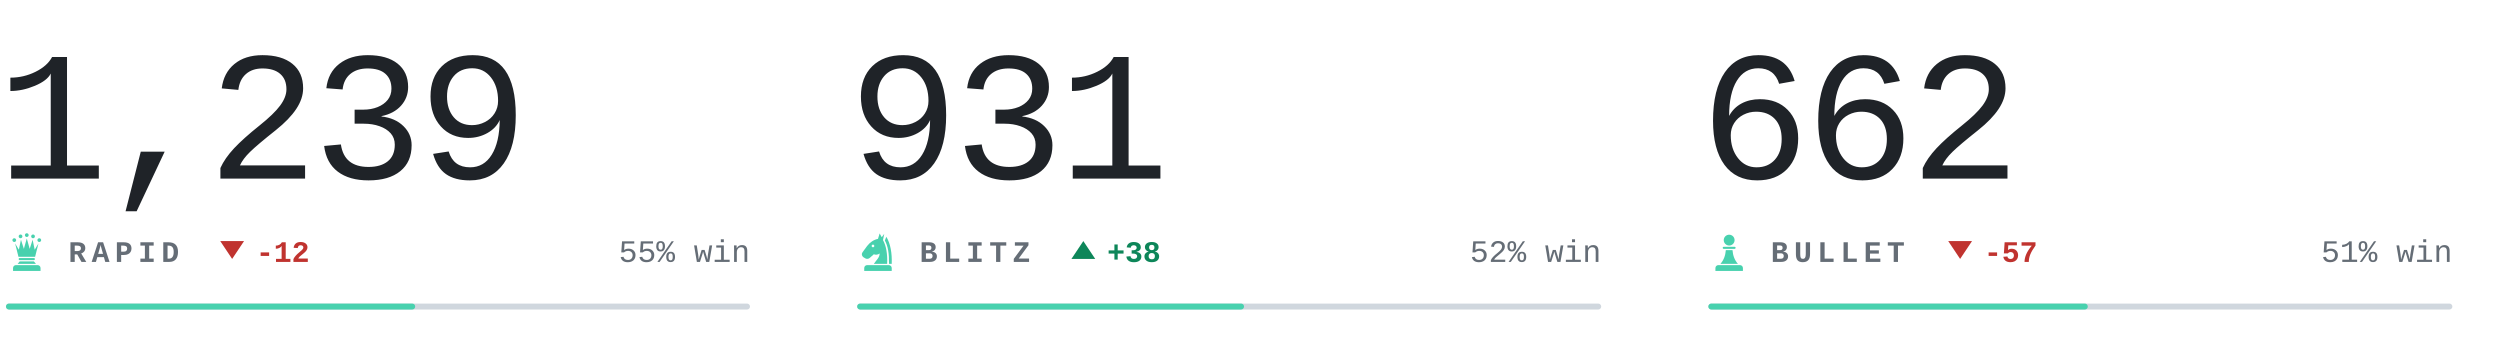
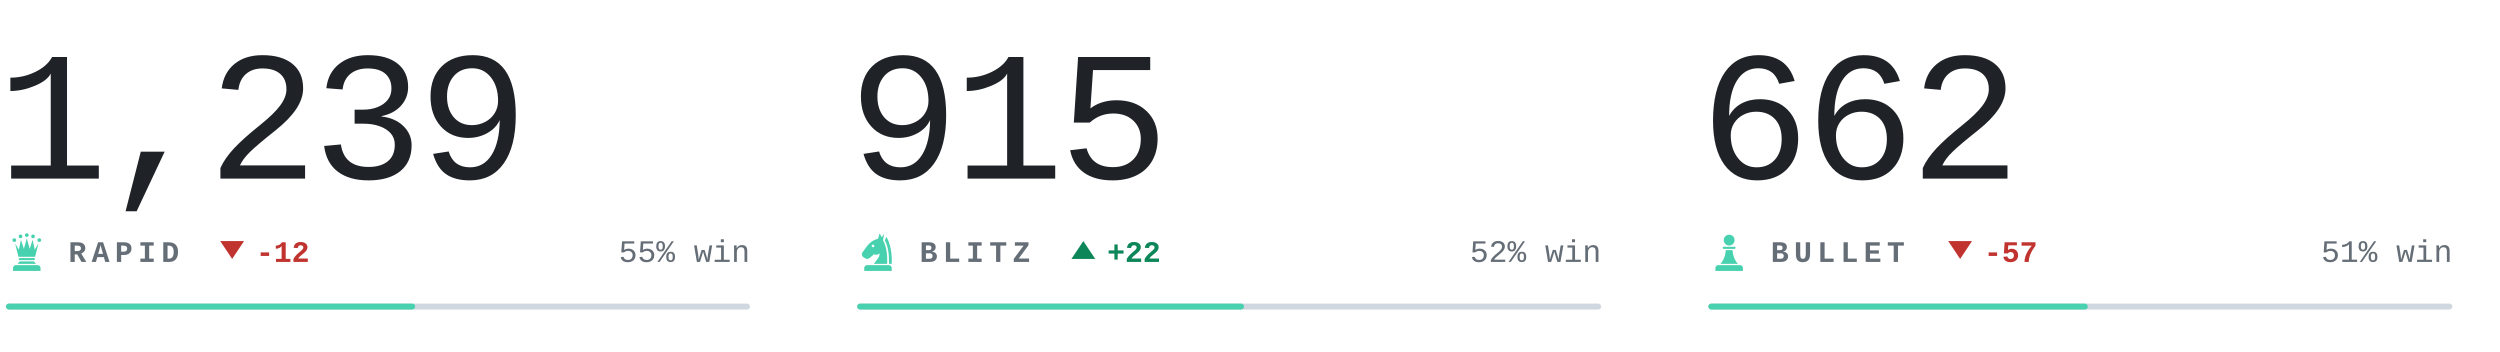
<svg xmlns="http://www.w3.org/2000/svg" viewBox="0 0 840 118" width="840" height="118" role="img" aria-label="Chess.com ratings of bappozl">
  <style>svg{font-family:ui-monospace,'SF Mono',Menlo,Consolas,'Liberation Mono',monospace}text{white-space:pre}.i{fill:#1f2328}.m{fill:#656d76}.r{fill:#d0d7de}.a{fill:#48d1ae}.w{fill:#0d8659}.l{fill:#c0332f}.n{font-family:ui-monospace,'SF Mono',Menlo,Consolas,'Liberation Mono',monospace;font-size:62px;font-weight:300;letter-spacing:-.03em}.k{font-size:10px;font-weight:600;letter-spacing:.18em}.c{font-size:10.5px;font-weight:500}.d{font-size:10px;font-weight:600}@media(prefers-color-scheme:dark){.i{fill:#e6edf3}.m{fill:#8b949e}.r{fill:#30363d}.w{fill:#1baf7a}.l{fill:#d03b3b}}</style>
  <text class="n i" x="-1" y="60">1,239</text>
  <g class="a" transform="translate(2.0,77.6) scale(0.14)">
    <circle cx="20" cy="22" r="4.5" />
    <circle cx="35" cy="13" r="4.5" />
    <circle cx="50" cy="10" r="4.5" />
    <circle cx="65" cy="13" r="4.5" />
    <circle cx="80" cy="22" r="4.5" />
    <path d="M30 62L22 30L31 45L36 21L43 43L50 18L57 43L64 21L69 45L78 30L70 62z" />
    <path d="M33 65h34a2.5 2.5 0 0 1 0 5H33a2.5 2.5 0 0 1 0-5z" />
    <path d="M33 73h34l5 6H28z" />
    <path d="M24 82h52a7 7 0 0 1 7 7v7H17v-7a7 7 0 0 1 7-7z" />
  </g>
  <text class="k m" x="23" y="88">RAPID</text>
  <path class="l" d="M78 87l4-6h-8z" />
  <text class="d l" x="86" y="88">-12</text>
  <text class="c m" x="252" y="88" text-anchor="end">55% win</text>
  <rect class="r" x="2" y="102" width="250" height="2" rx="1" />
  <rect class="a" x="2" y="102" width="137.5" height="2" rx="1" />
-   <text class="n i" x="285" y="60">931</text>
+   <text class="n i" x="285" y="60">915</text>
  <g class="a" transform="translate(288.0,77.6) scale(0.14)">
    <path fill-rule="evenodd" d="M54 6L50 19C40 21 31 27 24 36L13 51C10 55 11 60 15 63L20 66C24 68 28 67 31 64L40 56C45 58 50 57 54 54C54 64 46 70 40 79H72C73 56 70 36 62 22L65 7L59 15zM41.2 36a3.2 3.2 0 1 0-6.4 0 3.2 3.2 0 1 0 6.4 0z" />
    <path d="M70 14C80 30 84 54 83 79H76.5C77 55 74 36 66.5 23z" />
    <path d="M24 82h52a7 7 0 0 1 7 7v7H17v-7a7 7 0 0 1 7-7z" />
  </g>
  <text class="k m" x="309" y="88">BLITZ</text>
  <path class="w" d="M364 81l4 6h-8z" />
-   <text class="d w" x="372" y="88">+38</text>
+   <text class="d w" x="372" y="88">+22</text>
  <text class="c m" x="538" y="88" text-anchor="end">52% win</text>
  <rect class="r" x="288" y="102" width="250" height="2" rx="1" />
  <rect class="a" x="288" y="102" width="130.0" height="2" rx="1" />
  <text class="n i" x="571" y="60">662</text>
  <g class="a" transform="translate(574.0,77.6) scale(0.14)">
    <circle cx="50" cy="22" r="13" />
    <path d="M37 38h26a2.5 2.5 0 0 1 0 5H37a2.5 2.5 0 0 1 0-5z" />
    <path d="M42 46h16c1 13 5 24 13 33H29c8-9 12-20 13-33z" />
    <path d="M24 82h52a7 7 0 0 1 7 7v7H17v-7a7 7 0 0 1 7-7z" />
  </g>
  <text class="k m" x="595" y="88">BULLET</text>
  <path class="l" d="M658.6 87l4-6h-8z" />
  <text class="d l" x="666.6" y="88">-57</text>
  <text class="c m" x="824" y="88" text-anchor="end">51% win</text>
  <rect class="r" x="574" y="102" width="250" height="2" rx="1" />
  <rect class="a" x="574" y="102" width="127.5" height="2" rx="1" />
</svg>
